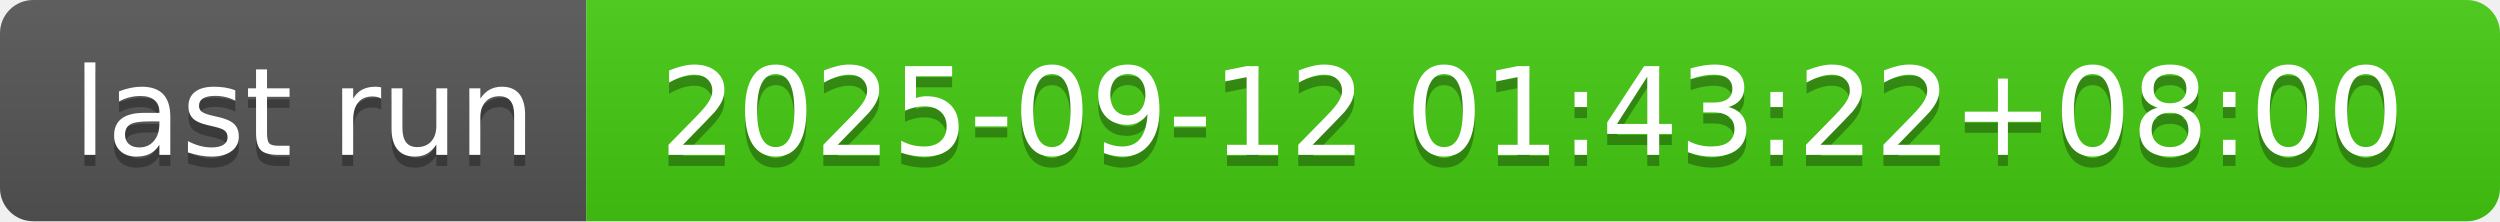
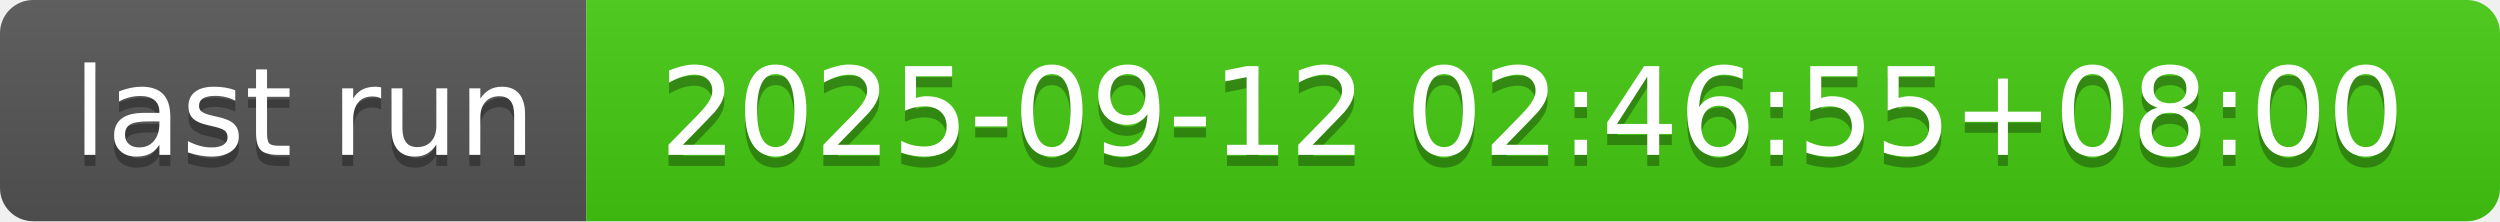
- <svg xmlns="http://www.w3.org/2000/svg" width="226" height="20" role="img" aria-label="last run: 2025-09-12 01:43:22+08:00">
+ <svg xmlns="http://www.w3.org/2000/svg" width="226" height="20" role="img" aria-label="last run: 2025-09-12 02:46:55+08:00">
  <linearGradient id="s" x2="0" y2="100%">
    <stop offset="0" stop-color="#bbb" stop-opacity=".1" />
    <stop offset="1" stop-opacity=".1" />
  </linearGradient>
  <clipPath id="r">
    <rect width="226" height="20" rx="3" fill="#fff" />
  </clipPath>
  <g clip-path="url(#r)">
    <rect width="53" height="20" fill="#555" />
    <rect x="53" width="173" height="20" fill="#4c1" />
    <rect width="226" height="20" fill="url(#s)" />
  </g>
  <g fill="#fff" text-anchor="middle" font-family="Verdana,Geneva,DejaVu Sans,sans-serif" text-rendering="geometricPrecision" font-size="110">
    <text aria-hidden="true" x="275" y="150" fill="#010101" fill-opacity=".3" transform="scale(.1)" textLength="430">last run</text>
    <text x="275" y="140" transform="scale(.1)" fill="#fff" textLength="430">last run</text>
-     <text aria-hidden="true" x="1385" y="150" fill="#010101" fill-opacity=".3" transform="scale(.1)" textLength="1630">2025-09-12 01:43:22+08:00</text>
-     <text x="1385" y="140" transform="scale(.1)" fill="#fff" textLength="1630">2025-09-12 01:43:22+08:00</text>
+     <text aria-hidden="true" x="1385" y="150" fill="#010101" fill-opacity=".3" transform="scale(.1)" textLength="1630">2025-09-12 02:46:55+08:00</text>
+     <text x="1385" y="140" transform="scale(.1)" fill="#fff" textLength="1630">2025-09-12 02:46:55+08:00</text>
  </g>
</svg>
